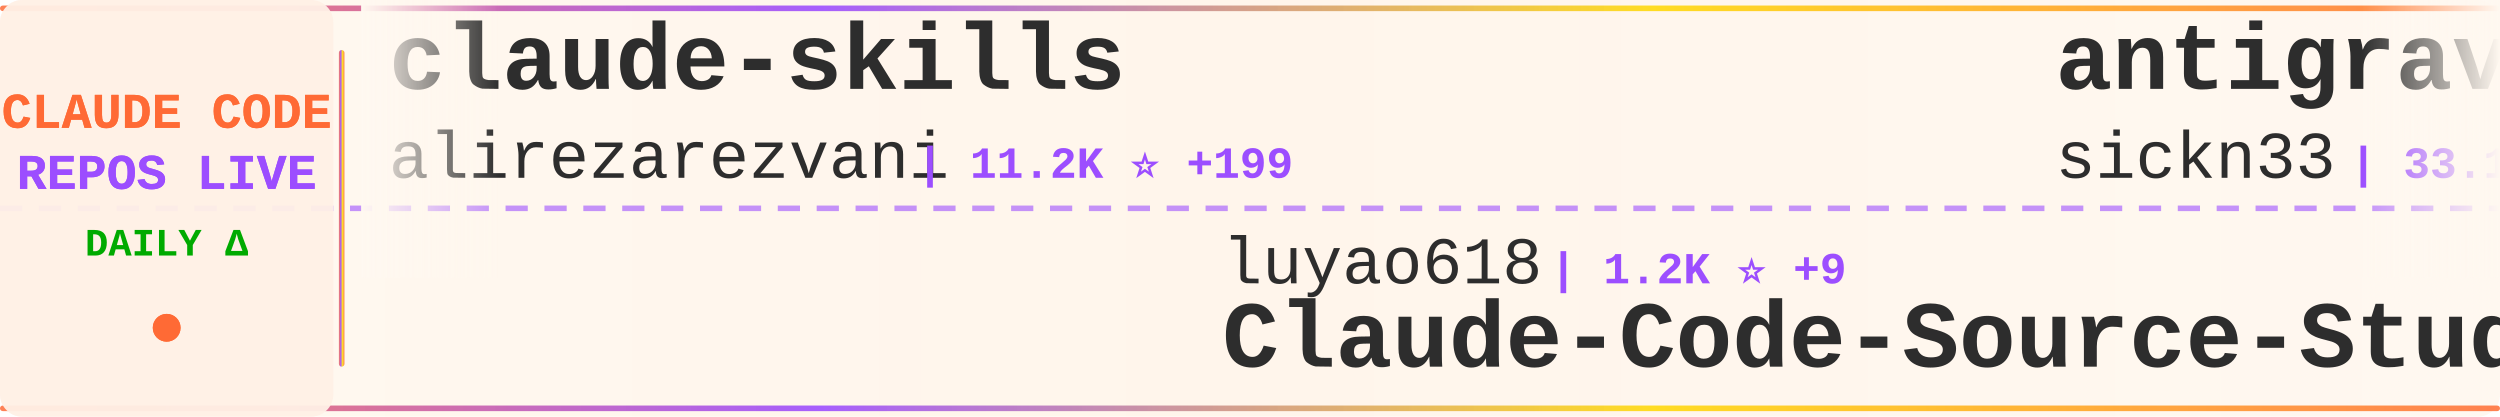
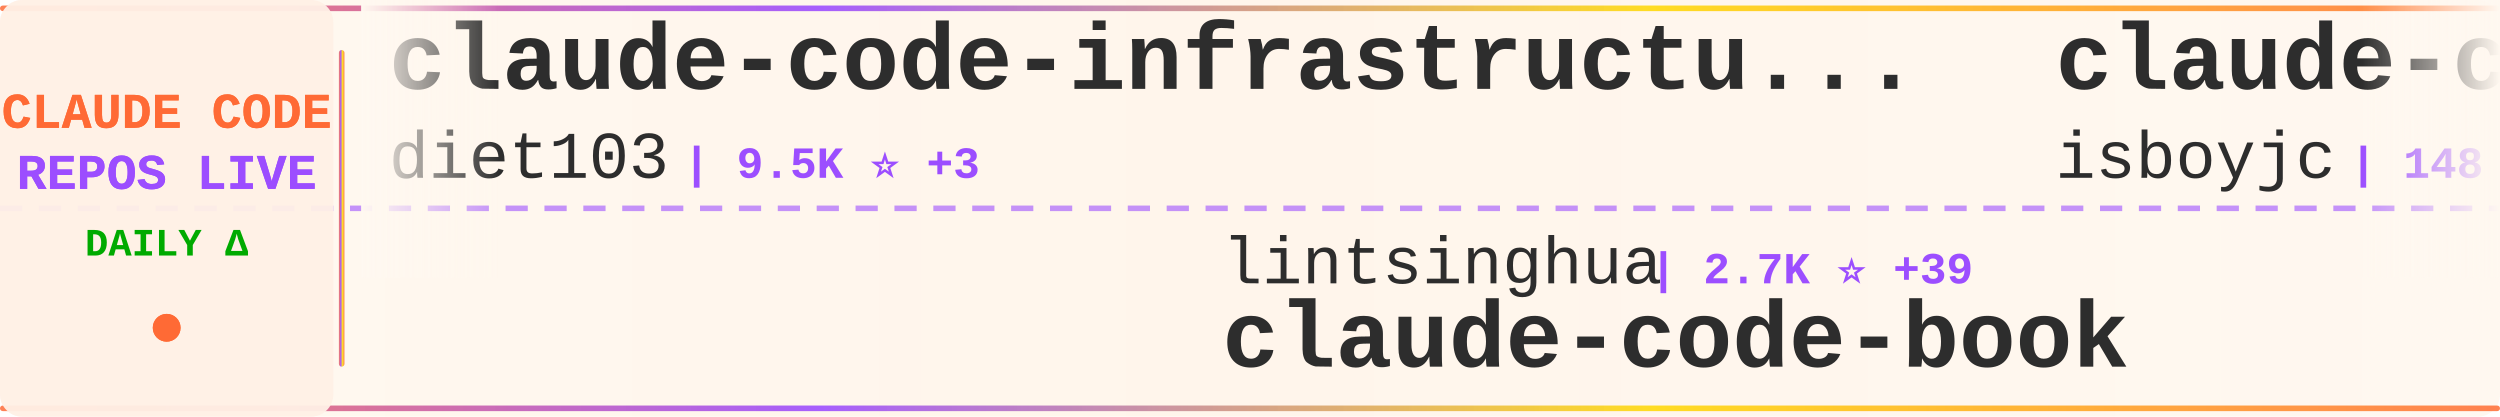
<svg xmlns="http://www.w3.org/2000/svg" width="900" height="150">
  <defs>
    <linearGradient id="tickerBg" x1="0%" y1="0%" x2="100%" y2="0%">
      <stop offset="0%" style="stop-color:#fff8f0;stop-opacity:0.98" />
      <stop offset="50%" style="stop-color:#fff5eb;stop-opacity:1" />
      <stop offset="100%" style="stop-color:#fff8f0;stop-opacity:0.98" />
    </linearGradient>
    <linearGradient id="borderGrad" x1="0%" y1="0%" x2="100%" y2="0%">
      <stop offset="0%" style="stop-color:#FF6B35;stop-opacity:0.85">
        <animate attributeName="stop-opacity" values="0.85;1;0.85" dur="2s" repeatCount="indefinite" />
      </stop>
      <stop offset="33%" style="stop-color:#9C4EFF;stop-opacity:0.9">
        <animate attributeName="stop-opacity" values="0.9;1;0.9" dur="2.2s" repeatCount="indefinite" />
      </stop>
      <stop offset="66%" style="stop-color:#FFD700;stop-opacity:0.85">
        <animate attributeName="stop-opacity" values="0.85;1;0.85" dur="1.8s" repeatCount="indefinite" />
      </stop>
      <stop offset="100%" style="stop-color:#FF6B35;stop-opacity:0.85">
        <animate attributeName="stop-opacity" values="0.85;1;0.85" dur="2s" repeatCount="indefinite" />
      </stop>
    </linearGradient>
    <filter id="textGlow">
      <feGaussianBlur stdDeviation="0.15" result="coloredBlur" />
      <feMerge>
        <feMergeNode in="coloredBlur" />
        <feMergeNode in="SourceGraphic" />
      </feMerge>
    </filter>
    <filter id="metricGlow">
      <feGaussianBlur stdDeviation="0.2" result="coloredBlur" />
      <feMerge>
        <feMergeNode in="coloredBlur" />
        <feMergeNode in="SourceGraphic" />
      </feMerge>
    </filter>
    <linearGradient id="leftFade" x1="0%" y1="0%" x2="100%" y2="0%">
      <stop offset="0%" style="stop-color:#fff8f0;stop-opacity:1" />
      <stop offset="100%" style="stop-color:#fff8f0;stop-opacity:0" />
    </linearGradient>
    <linearGradient id="rightFade" x1="0%" y1="0%" x2="100%" y2="0%">
      <stop offset="0%" style="stop-color:#fff8f0;stop-opacity:0" />
      <stop offset="100%" style="stop-color:#fff8f0;stop-opacity:1" />
    </linearGradient>
  </defs>
  <rect width="900" height="150" fill="url(#tickerBg)" rx="8" />
  <rect x="0" y="2" width="900" height="2" fill="url(#borderGrad)" rx="1" />
  <rect x="0" y="146" width="900" height="2" fill="url(#borderGrad)" rx="1" />
  <line x1="0" y1="75" x2="900" y2="75" stroke="#9C4EFF" stroke-width="2" stroke-dasharray="8 6" opacity="0.6" />
  <rect x="0" y="0" width="120" height="150" fill="#fff0e6" opacity="0.95" rx="8" />
  <text x="60" y="46" font-family="'Courier New', monospace" font-size="18" font-weight="bold" fill="#FF6B35" text-anchor="middle" filter="url(#textGlow)">
    CLAUDE CODE
  </text>
  <text x="60" y="68" font-family="'Courier New', monospace" font-size="18" font-weight="bold" fill="#9C4EFF" text-anchor="middle" filter="url(#textGlow)">
    REPOS LIVE
  </text>
  <text x="60" y="92" font-family="'Courier New', monospace" font-size="14" font-weight="bold" fill="#00aa00" text-anchor="middle">
    DAILY Δ
  </text>
  <circle cx="60" cy="118" r="5" fill="#FF6B35" filter="url(#metricGlow)">
    <animate attributeName="r" values="4;6;4" dur="1.5s" repeatCount="indefinite" />
    <animate attributeName="opacity" values="0.6;1;0.6" dur="1.5s" repeatCount="indefinite" />
  </circle>
  <rect x="122" y="18" width="2" height="114" fill="url(#borderGrad)" rx="1" />
  <clipPath id="tickerClip">
    <rect x="130" y="0" width="770" height="150" />
  </clipPath>
  <g clip-path="url(#tickerClip)">
    <g id="tickerItems">
      <animateTransform attributeName="transform" attributeType="XML" type="translate" from="0 0" to="-3000 0" dur="54s" repeatCount="indefinite" />
      <g transform="translate(0, 0)">
-         <text x="140" y="32" font-family="'Courier New', monospace" font-size="34" font-weight="bold" fill="#2d2d2d">claude-skills</text>
-         <text x="140" y="64" font-family="'Courier New', monospace" font-size="24" font-weight="normal" fill="#2d2d2d" opacity="1.0">alirezarezvani</text>
-         <text x="330" y="64" font-family="'Courier New', monospace" font-size="16" font-weight="bold" fill="#9C4EFF"> | 11.2K ⭐ +199</text>
+         <text x="140" y="32" font-family="'Courier New', monospace" font-size="34" font-weight="bold" fill="#2d2d2d">claude-code-infrastructu...</text>
+         <text x="140" y="64" font-family="'Courier New', monospace" font-size="24" font-weight="normal" fill="#2d2d2d" opacity="1.0">diet103</text>
+         <text x="246" y="64" font-family="'Courier New', monospace" font-size="16" font-weight="bold" fill="#9C4EFF"> | 9.5K ⭐ +3</text>
      </g>
      <g transform="translate(300, 0)">
-         <text x="140" y="102" font-family="'Courier New', monospace" font-size="24" font-weight="normal" fill="#2d2d2d" opacity="1.0">luyao618</text>
-         <text x="258" y="102" font-family="'Courier New', monospace" font-size="16" font-weight="bold" fill="#9C4EFF"> | 1.2K ⭐ +9</text>
-         <text x="140" y="132" font-family="'Courier New', monospace" font-size="34" font-weight="bold" fill="#2d2d2d">Claude-Code-Source-Study</text>
+         <text x="140" y="102" font-family="'Courier New', monospace" font-size="24" font-weight="normal" fill="#2d2d2d" opacity="1.0">lintsinghua</text>
+         <text x="294" y="102" font-family="'Courier New', monospace" font-size="16" font-weight="bold" fill="#9C4EFF"> | 2.7K ⭐ +39</text>
+         <text x="140" y="132" font-family="'Courier New', monospace" font-size="34" font-weight="bold" fill="#2d2d2d">claude-code-book</text>
      </g>
      <g transform="translate(600, 0)">
-         <text x="140" y="32" font-family="'Courier New', monospace" font-size="34" font-weight="bold" fill="#2d2d2d">antigravity-awesome-skil...</text>
-         <text x="140" y="64" font-family="'Courier New', monospace" font-size="24" font-weight="normal" fill="#2d2d2d" opacity="1.0">sickn33</text>
-         <text x="246" y="64" font-family="'Courier New', monospace" font-size="16" font-weight="bold" fill="#9C4EFF"> | 33.1K ⭐ +261</text>
+         <text x="140" y="32" font-family="'Courier New', monospace" font-size="34" font-weight="bold" fill="#2d2d2d">claude-code</text>
+         <text x="140" y="64" font-family="'Courier New', monospace" font-size="24" font-weight="normal" fill="#2d2d2d" opacity="1.0">isboyjc</text>
+         <text x="246" y="64" font-family="'Courier New', monospace" font-size="16" font-weight="bold" fill="#9C4EFF"> | 148 ⭐ +1</text>
      </g>
      <g transform="translate(900, 0)">
-         <text x="140" y="102" font-family="'Courier New', monospace" font-size="24" font-weight="normal" fill="#2d2d2d" opacity="1.0">claude-code-best</text>
-         <text x="354" y="102" font-family="'Courier New', monospace" font-size="16" font-weight="bold" fill="#9C4EFF"> | 15.9K ⭐ +149</text>
-         <text x="140" y="132" font-family="'Courier New', monospace" font-size="34" font-weight="bold" fill="#2d2d2d">claude-code</text>
+         <text x="140" y="102" font-family="'Courier New', monospace" font-size="24" font-weight="normal" fill="#2d2d2d" opacity="1.0">carlvellotti</text>
+         <text x="306" y="102" font-family="'Courier New', monospace" font-size="16" font-weight="bold" fill="#9C4EFF"> | 1.9K ⭐ +10</text>
+         <text x="140" y="132" font-family="'Courier New', monospace" font-size="34" font-weight="bold" fill="#2d2d2d">claude-code-pm-course</text>
      </g>
      <g transform="translate(1200, 0)">
-         <text x="140" y="32" font-family="'Courier New', monospace" font-size="34" font-weight="bold" fill="#2d2d2d">everything-claude-code</text>
-         <text x="140" y="64" font-family="'Courier New', monospace" font-size="24" font-weight="normal" fill="#2d2d2d" opacity="1.0">affaan-m</text>
-         <text x="258" y="64" font-family="'Courier New', monospace" font-size="16" font-weight="bold" fill="#9C4EFF"> | 156.5K ⭐ +1.6K</text>
+         <text x="140" y="32" font-family="'Courier New', monospace" font-size="34" font-weight="bold" fill="#2d2d2d">claude-code-source</text>
+         <text x="140" y="64" font-family="'Courier New', monospace" font-size="24" font-weight="normal" fill="#2d2d2d" opacity="1.0">JrCx7scC</text>
+         <text x="258" y="64" font-family="'Courier New', monospace" font-size="16" font-weight="bold" fill="#9C4EFF"> | 340 ⭐ +3</text>
      </g>
      <g transform="translate(1500, 0)">
-         <text x="140" y="102" font-family="'Courier New', monospace" font-size="24" font-weight="normal" fill="#2d2d2d" opacity="1.0">obra</text>
-         <text x="210" y="102" font-family="'Courier New', monospace" font-size="16" font-weight="bold" fill="#9C4EFF"> | 152.9K ⭐ +2.0K</text>
-         <text x="140" y="132" font-family="'Courier New', monospace" font-size="34" font-weight="bold" fill="#2d2d2d">superpowers</text>
+         <text x="140" y="102" font-family="'Courier New', monospace" font-size="24" font-weight="normal" fill="#2d2d2d" opacity="1.0">xorespesp</text>
+         <text x="270" y="102" font-family="'Courier New', monospace" font-size="16" font-weight="bold" fill="#9C4EFF"> | 214 ⭐ +2</text>
+         <text x="140" y="132" font-family="'Courier New', monospace" font-size="34" font-weight="bold" fill="#2d2d2d">claude-code</text>
      </g>
      <g transform="translate(1800, 0)">
        <text x="140" y="32" font-family="'Courier New', monospace" font-size="34" font-weight="bold" fill="#2d2d2d">claude-code</text>
-         <text x="140" y="64" font-family="'Courier New', monospace" font-size="24" font-weight="normal" fill="#2d2d2d" opacity="1.0">Onewon</text>
-         <text x="234" y="64" font-family="'Courier New', monospace" font-size="16" font-weight="bold" fill="#9C4EFF"> | 174 ⭐ +1</text>
+         <text x="140" y="64" font-family="'Courier New', monospace" font-size="24" font-weight="normal" fill="#2d2d2d" opacity="1.0">lowcortisolprogrammer</text>
+         <text x="414" y="64" font-family="'Courier New', monospace" font-size="16" font-weight="bold" fill="#9C4EFF"> | 171 ⭐</text>
      </g>
      <g transform="translate(2100, 0)">
-         <text x="140" y="102" font-family="'Courier New', monospace" font-size="24" font-weight="normal" fill="#2d2d2d" opacity="1.0">NanmiCoder</text>
-         <text x="282" y="102" font-family="'Courier New', monospace" font-size="16" font-weight="bold" fill="#9C4EFF"> | 6.0K ⭐ +65</text>
-         <text x="140" y="132" font-family="'Courier New', monospace" font-size="34" font-weight="bold" fill="#2d2d2d">cc-haha</text>
+         <text x="140" y="102" font-family="'Courier New', monospace" font-size="24" font-weight="normal" fill="#2d2d2d" opacity="1.0">fuergaosi233</text>
+         <text x="306" y="102" font-family="'Courier New', monospace" font-size="16" font-weight="bold" fill="#9C4EFF"> | 2.4K ⭐ +8</text>
+         <text x="140" y="132" font-family="'Courier New', monospace" font-size="34" font-weight="bold" fill="#2d2d2d">claude-code-proxy</text>
      </g>
      <g transform="translate(2400, 0)">
-         <text x="140" y="32" font-family="'Courier New', monospace" font-size="34" font-weight="bold" fill="#2d2d2d">claude-code-guide</text>
-         <text x="140" y="64" font-family="'Courier New', monospace" font-size="24" font-weight="normal" fill="#2d2d2d" opacity="1.0">zebbern</text>
-         <text x="246" y="64" font-family="'Courier New', monospace" font-size="16" font-weight="bold" fill="#9C4EFF"> | 3.9K ⭐ +5</text>
+         <text x="140" y="32" font-family="'Courier New', monospace" font-size="34" font-weight="bold" fill="#2d2d2d">free-code</text>
+         <text x="140" y="64" font-family="'Courier New', monospace" font-size="24" font-weight="normal" fill="#2d2d2d" opacity="1.0">paoloanzn</text>
+         <text x="270" y="64" font-family="'Courier New', monospace" font-size="16" font-weight="bold" fill="#9C4EFF"> | 7.8K ⭐ +44</text>
      </g>
      <g transform="translate(2700, 0)">
-         <text x="140" y="102" font-family="'Courier New', monospace" font-size="24" font-weight="normal" fill="#2d2d2d" opacity="1.0">guanshan</text>
-         <text x="258" y="102" font-family="'Courier New', monospace" font-size="16" font-weight="bold" fill="#9C4EFF"> | 55 ⭐</text>
-         <text x="140" y="132" font-family="'Courier New', monospace" font-size="34" font-weight="bold" fill="#2d2d2d">ClaudeCode</text>
+         <text x="140" y="102" font-family="'Courier New', monospace" font-size="24" font-weight="normal" fill="#2d2d2d" opacity="1.0">Maciek-roboblog</text>
+         <text x="342" y="102" font-family="'Courier New', monospace" font-size="16" font-weight="bold" fill="#9C4EFF"> | 7.6K ⭐ +22</text>
+         <text x="140" y="132" font-family="'Courier New', monospace" font-size="34" font-weight="bold" fill="#2d2d2d">Claude-Code-Usage-Monito...</text>
      </g>
      <g transform="translate(3000, 0)">
-         <text x="140" y="32" font-family="'Courier New', monospace" font-size="34" font-weight="bold" fill="#2d2d2d">claude-skills</text>
-         <text x="140" y="64" font-family="'Courier New', monospace" font-size="24" font-weight="normal" fill="#2d2d2d" opacity="1.0">alirezarezvani</text>
-         <text x="330" y="64" font-family="'Courier New', monospace" font-size="16" font-weight="bold" fill="#9C4EFF"> | 11.2K ⭐ +199</text>
+         <text x="140" y="32" font-family="'Courier New', monospace" font-size="34" font-weight="bold" fill="#2d2d2d">claude-code-infrastructu...</text>
+         <text x="140" y="64" font-family="'Courier New', monospace" font-size="24" font-weight="normal" fill="#2d2d2d" opacity="1.0">diet103</text>
+         <text x="246" y="64" font-family="'Courier New', monospace" font-size="16" font-weight="bold" fill="#9C4EFF"> | 9.5K ⭐ +3</text>
      </g>
      <g transform="translate(3300, 0)">
-         <text x="140" y="102" font-family="'Courier New', monospace" font-size="24" font-weight="normal" fill="#2d2d2d" opacity="1.0">luyao618</text>
-         <text x="258" y="102" font-family="'Courier New', monospace" font-size="16" font-weight="bold" fill="#9C4EFF"> | 1.2K ⭐ +9</text>
-         <text x="140" y="132" font-family="'Courier New', monospace" font-size="34" font-weight="bold" fill="#2d2d2d">Claude-Code-Source-Study</text>
+         <text x="140" y="102" font-family="'Courier New', monospace" font-size="24" font-weight="normal" fill="#2d2d2d" opacity="1.0">lintsinghua</text>
+         <text x="294" y="102" font-family="'Courier New', monospace" font-size="16" font-weight="bold" fill="#9C4EFF"> | 2.7K ⭐ +39</text>
+         <text x="140" y="132" font-family="'Courier New', monospace" font-size="34" font-weight="bold" fill="#2d2d2d">claude-code-book</text>
      </g>
      <g transform="translate(3600, 0)">
-         <text x="140" y="32" font-family="'Courier New', monospace" font-size="34" font-weight="bold" fill="#2d2d2d">antigravity-awesome-skil...</text>
-         <text x="140" y="64" font-family="'Courier New', monospace" font-size="24" font-weight="normal" fill="#2d2d2d" opacity="1.0">sickn33</text>
-         <text x="246" y="64" font-family="'Courier New', monospace" font-size="16" font-weight="bold" fill="#9C4EFF"> | 33.1K ⭐ +261</text>
+         <text x="140" y="32" font-family="'Courier New', monospace" font-size="34" font-weight="bold" fill="#2d2d2d">claude-code</text>
+         <text x="140" y="64" font-family="'Courier New', monospace" font-size="24" font-weight="normal" fill="#2d2d2d" opacity="1.0">isboyjc</text>
+         <text x="246" y="64" font-family="'Courier New', monospace" font-size="16" font-weight="bold" fill="#9C4EFF"> | 148 ⭐ +1</text>
      </g>
      <g transform="translate(3900, 0)">
-         <text x="140" y="102" font-family="'Courier New', monospace" font-size="24" font-weight="normal" fill="#2d2d2d" opacity="1.0">claude-code-best</text>
-         <text x="354" y="102" font-family="'Courier New', monospace" font-size="16" font-weight="bold" fill="#9C4EFF"> | 15.9K ⭐ +149</text>
-         <text x="140" y="132" font-family="'Courier New', monospace" font-size="34" font-weight="bold" fill="#2d2d2d">claude-code</text>
+         <text x="140" y="102" font-family="'Courier New', monospace" font-size="24" font-weight="normal" fill="#2d2d2d" opacity="1.0">carlvellotti</text>
+         <text x="306" y="102" font-family="'Courier New', monospace" font-size="16" font-weight="bold" fill="#9C4EFF"> | 1.9K ⭐ +10</text>
+         <text x="140" y="132" font-family="'Courier New', monospace" font-size="34" font-weight="bold" fill="#2d2d2d">claude-code-pm-course</text>
      </g>
    </g>
  </g>
  <rect x="130" y="0" width="50" height="100" fill="url(#leftFade)" />
  <rect x="850" y="0" width="50" height="100" fill="url(#rightFade)" />
</svg>
